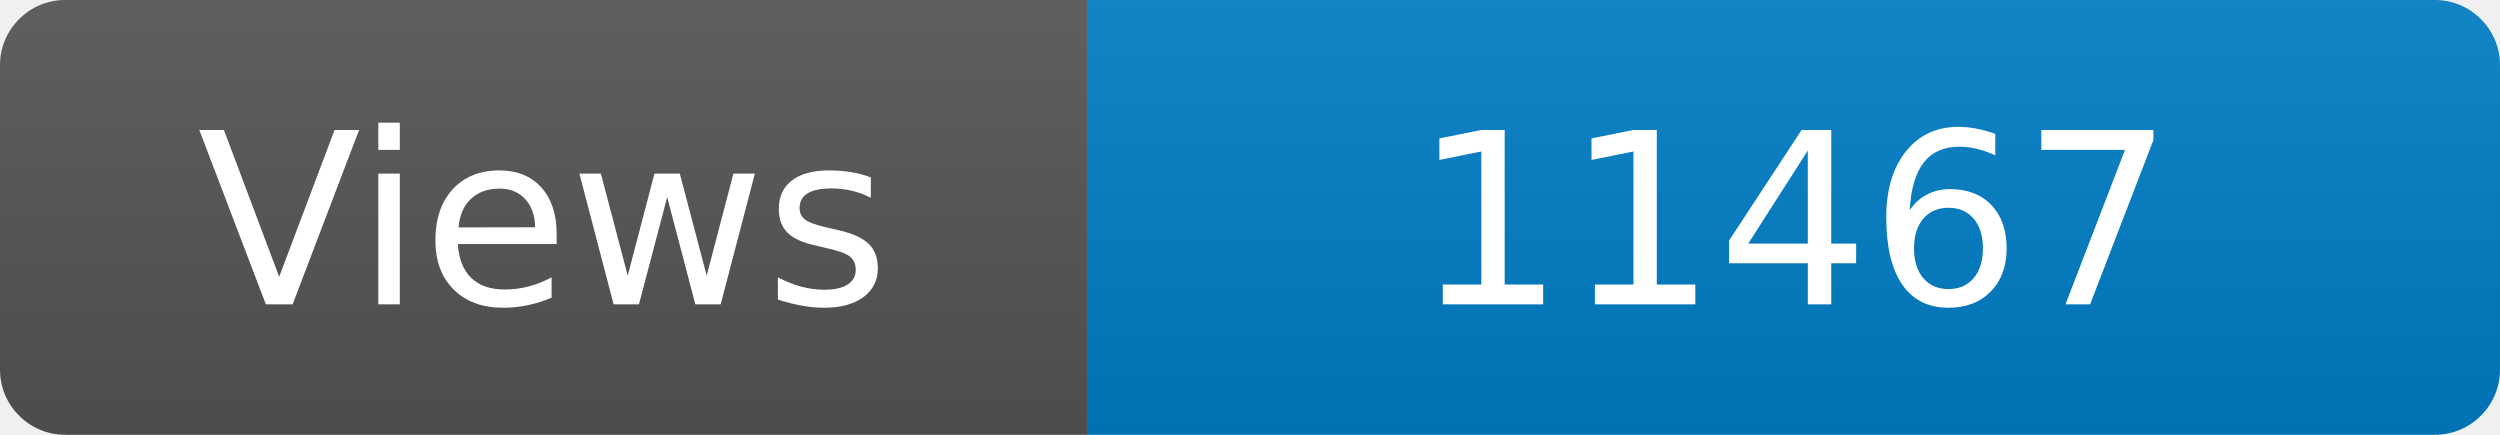
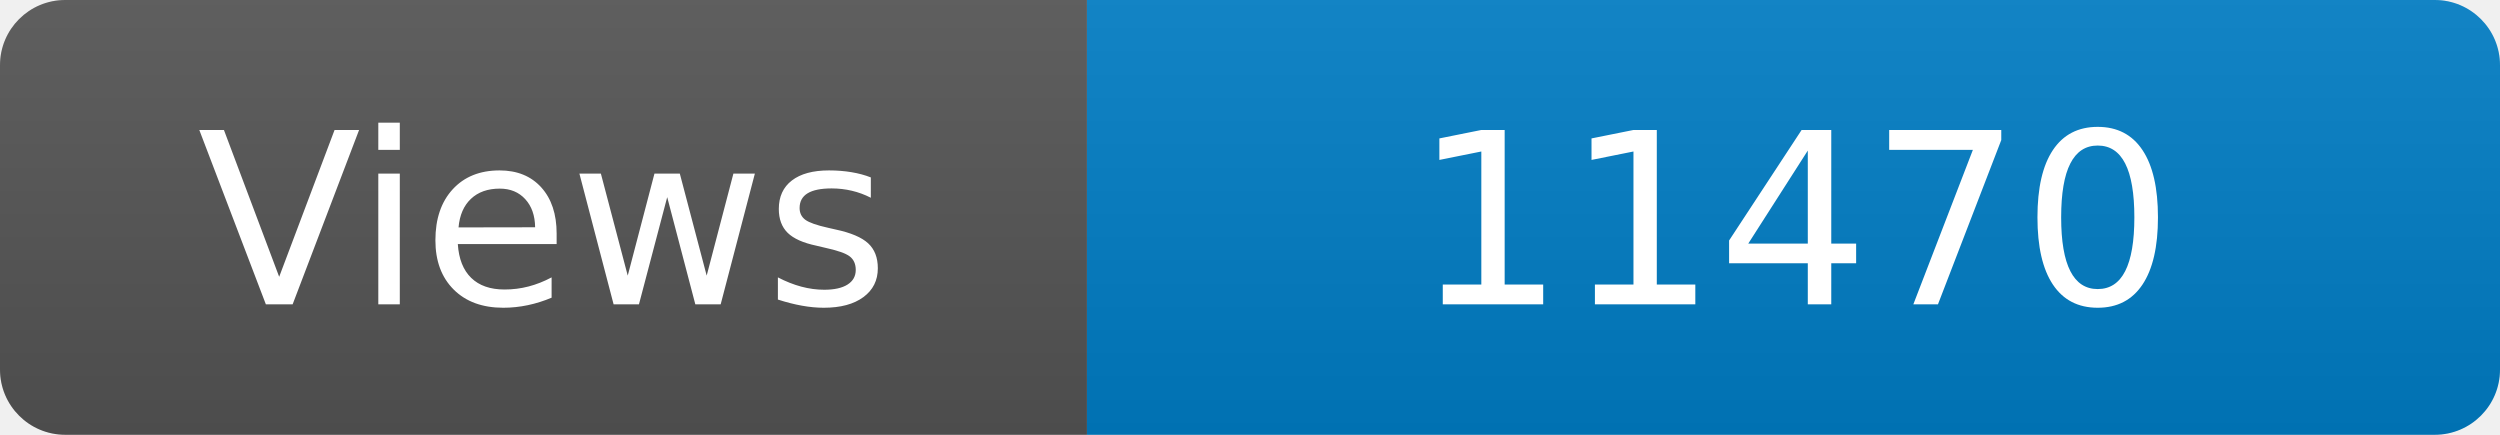
<svg xmlns="http://www.w3.org/2000/svg" width="115" height="20" role="img" aria-label="Maintained?: yes">
  <linearGradient id="s" x2="0" y2="100%">
    <stop offset="0" stop-color="#bbb" stop-opacity=".1" />
    <stop offset="1" stop-opacity=".1" />
  </linearGradient>
  <clipPath id="r">
    <rect width="115" height="20" rx="3" fill="#fff" />
  </clipPath>
  <g clip-path="url(#r)">
    <rect width="50" height="20" fill="#555" />
    <rect x="50" width="160" height="20" fill="#007ec6" />
    <rect width="115" height="20" fill="url(#s)" />
  </g>
  <g fill="#fff" text-anchor="middle" font-family="Verdana,Geneva,DejaVu Sans,sans-serif" font-size="110">
    <text x="250" y="140" transform="scale(.1)" fill="#fff">Views</text>
-     <text x="825" y="140" transform="scale(.1)" fill="#fff">11467</text>
+     <text x="825" y="140" transform="scale(.1)" fill="#fff">11470</text>
  </g>
</svg>
